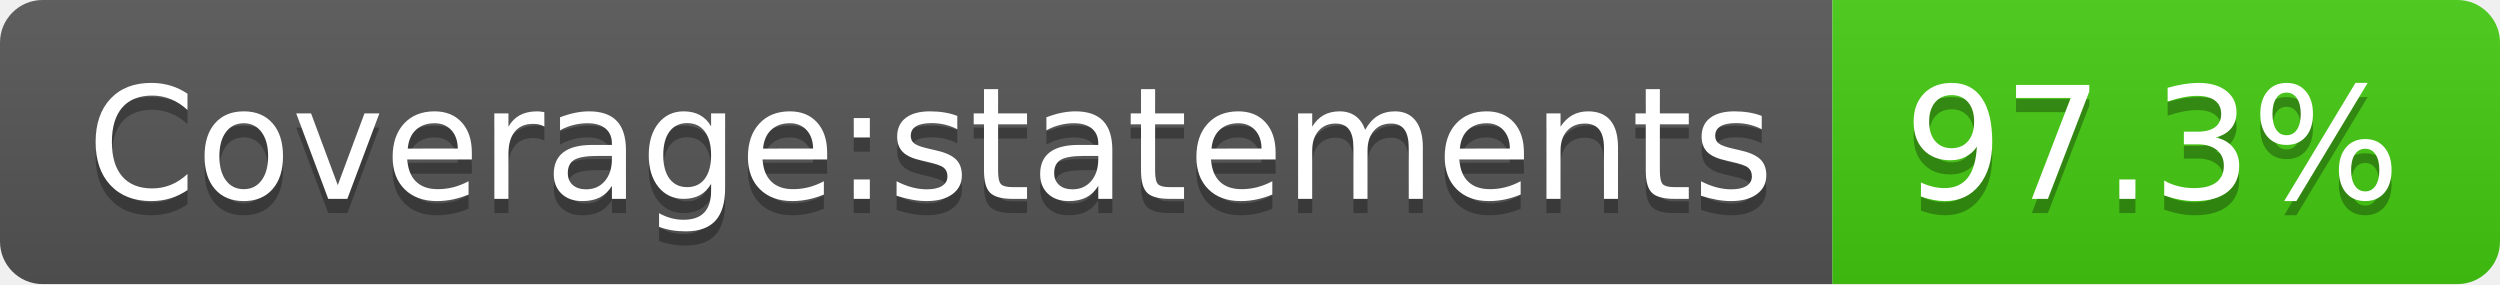
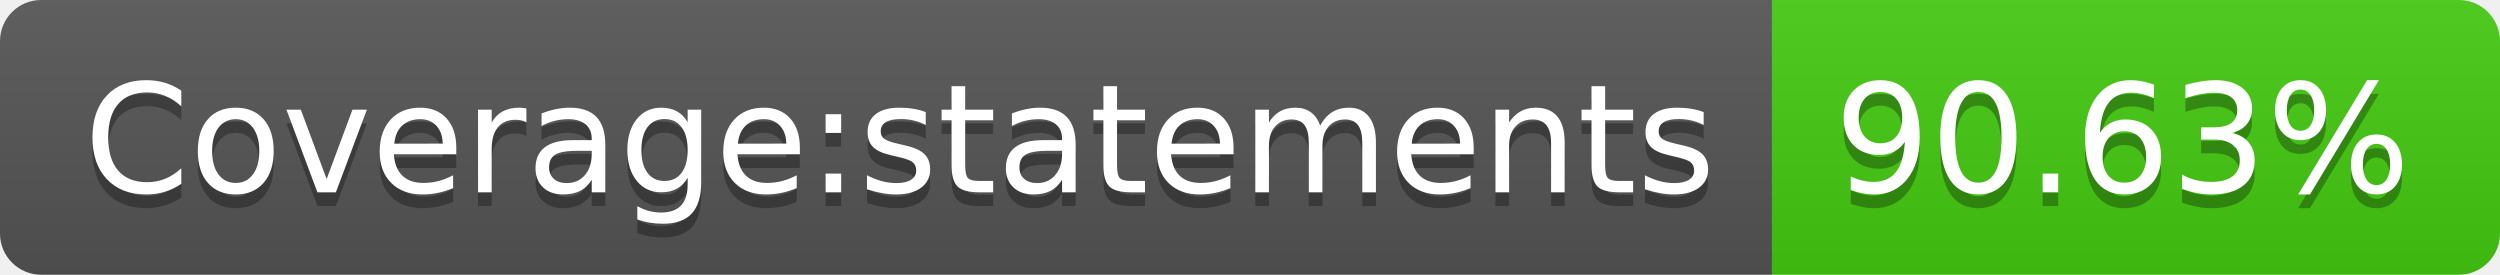
- <svg xmlns="http://www.w3.org/2000/svg" width="176" height="20" role="img" aria-label="Coverage:statements: 97.3%">
+ <svg xmlns="http://www.w3.org/2000/svg" width="182" height="20" role="img" aria-label="Coverage:statements: 90.63%">
  <linearGradient id="s" x2="0" y2="100%">
    <stop offset="0" stop-color="#bbb" stop-opacity=".1" />
    <stop offset="1" stop-opacity=".1" />
  </linearGradient>
  <clipPath id="r">
-     <rect width="176" height="20" rx="3" fill="#fff" />
+     <rect width="182" height="20" rx="3" fill="#fff" />
  </clipPath>
  <g clip-path="url(#r)">
    <rect width="129" height="20" fill="#555" />
-     <rect x="129" width="47" height="20" fill="#4c1" />
-     <rect width="176" height="20" fill="url(#s)" />
+     <rect x="129" width="53" height="20" fill="#4c1" />
+     <rect width="182" height="20" fill="url(#s)" />
  </g>
  <g fill="#fff" text-anchor="middle" font-family="Verdana,Geneva,DejaVu Sans,sans-serif" text-rendering="geometricPrecision" font-size="110">
    <text aria-hidden="true" x="655" y="150" fill="#010101" fill-opacity=".3" transform="scale(.1)" textLength="1190">Coverage:statements</text>
    <text x="655" y="140" transform="scale(.1)" fill="#fff" textLength="1190">Coverage:statements</text>
-     <text aria-hidden="true" x="1515" y="150" fill="#010101" fill-opacity=".3" transform="scale(.1)" textLength="370">97.3%</text>
-     <text x="1515" y="140" transform="scale(.1)" fill="#fff" textLength="370">97.3%</text>
+     <text aria-hidden="true" x="1545" y="150" fill="#010101" fill-opacity=".3" transform="scale(.1)" textLength="430">90.63%</text>
+     <text x="1545" y="140" transform="scale(.1)" fill="#fff" textLength="430">90.63%</text>
  </g>
</svg>
